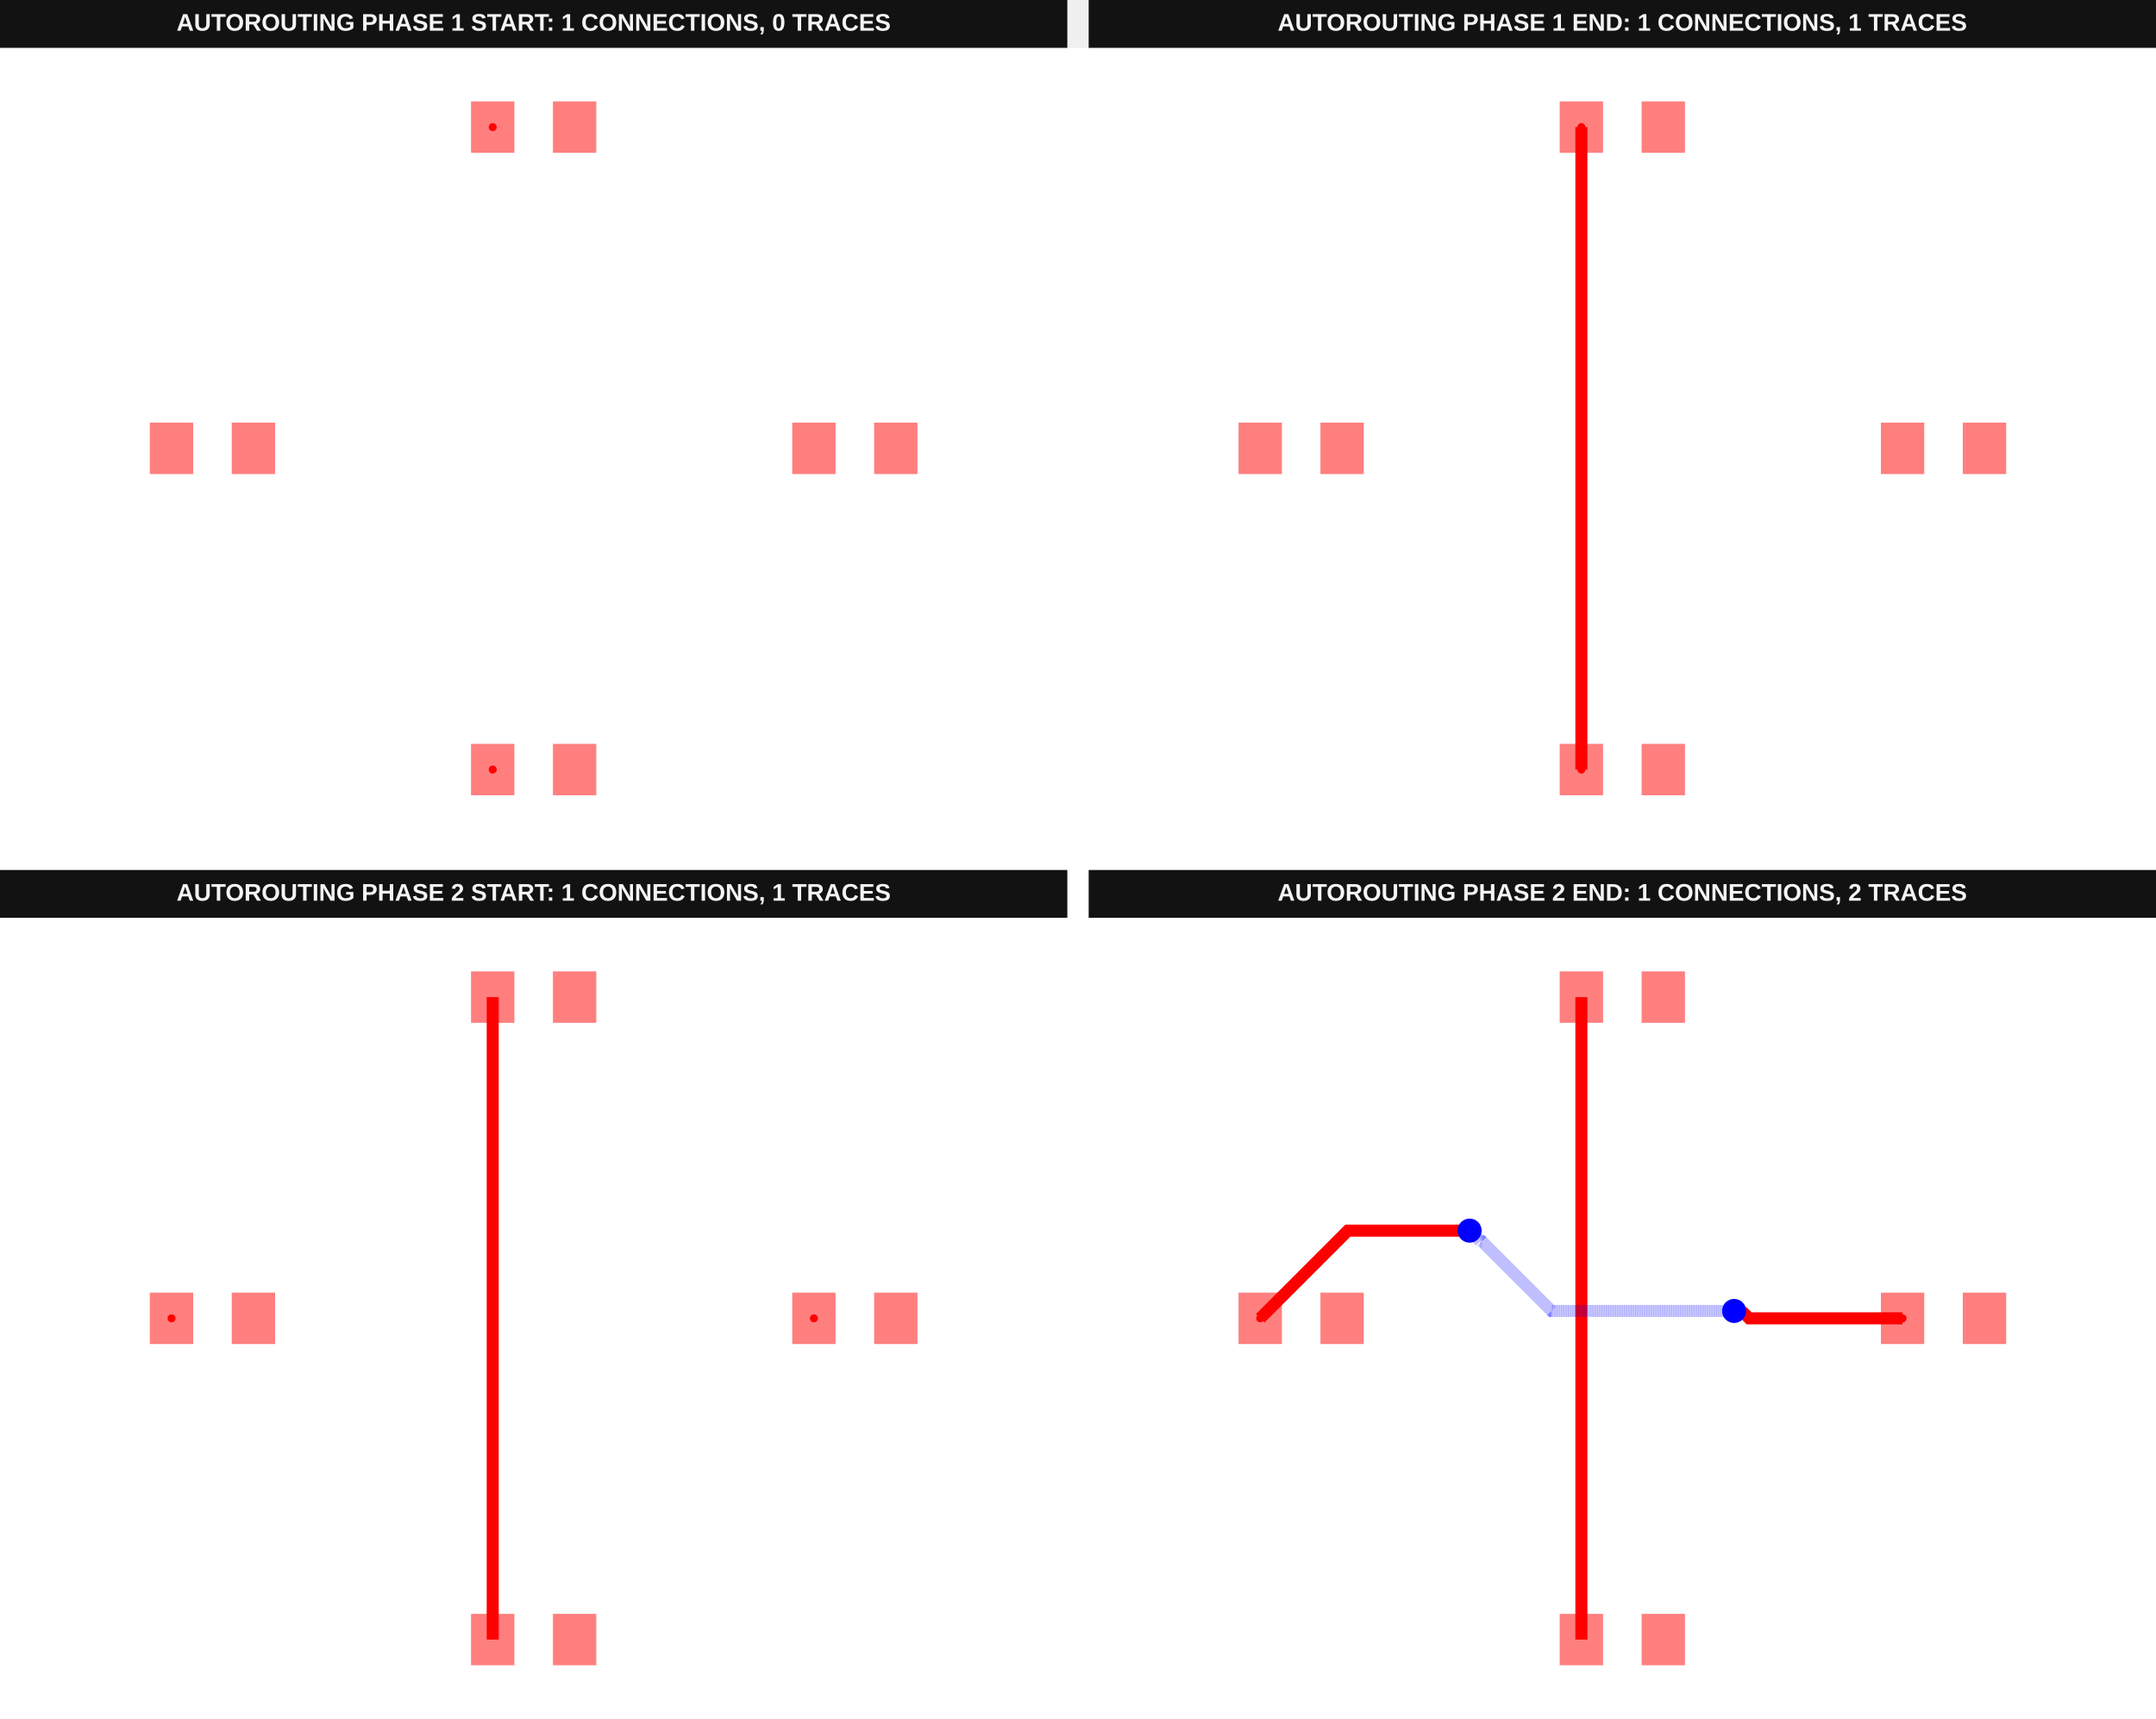
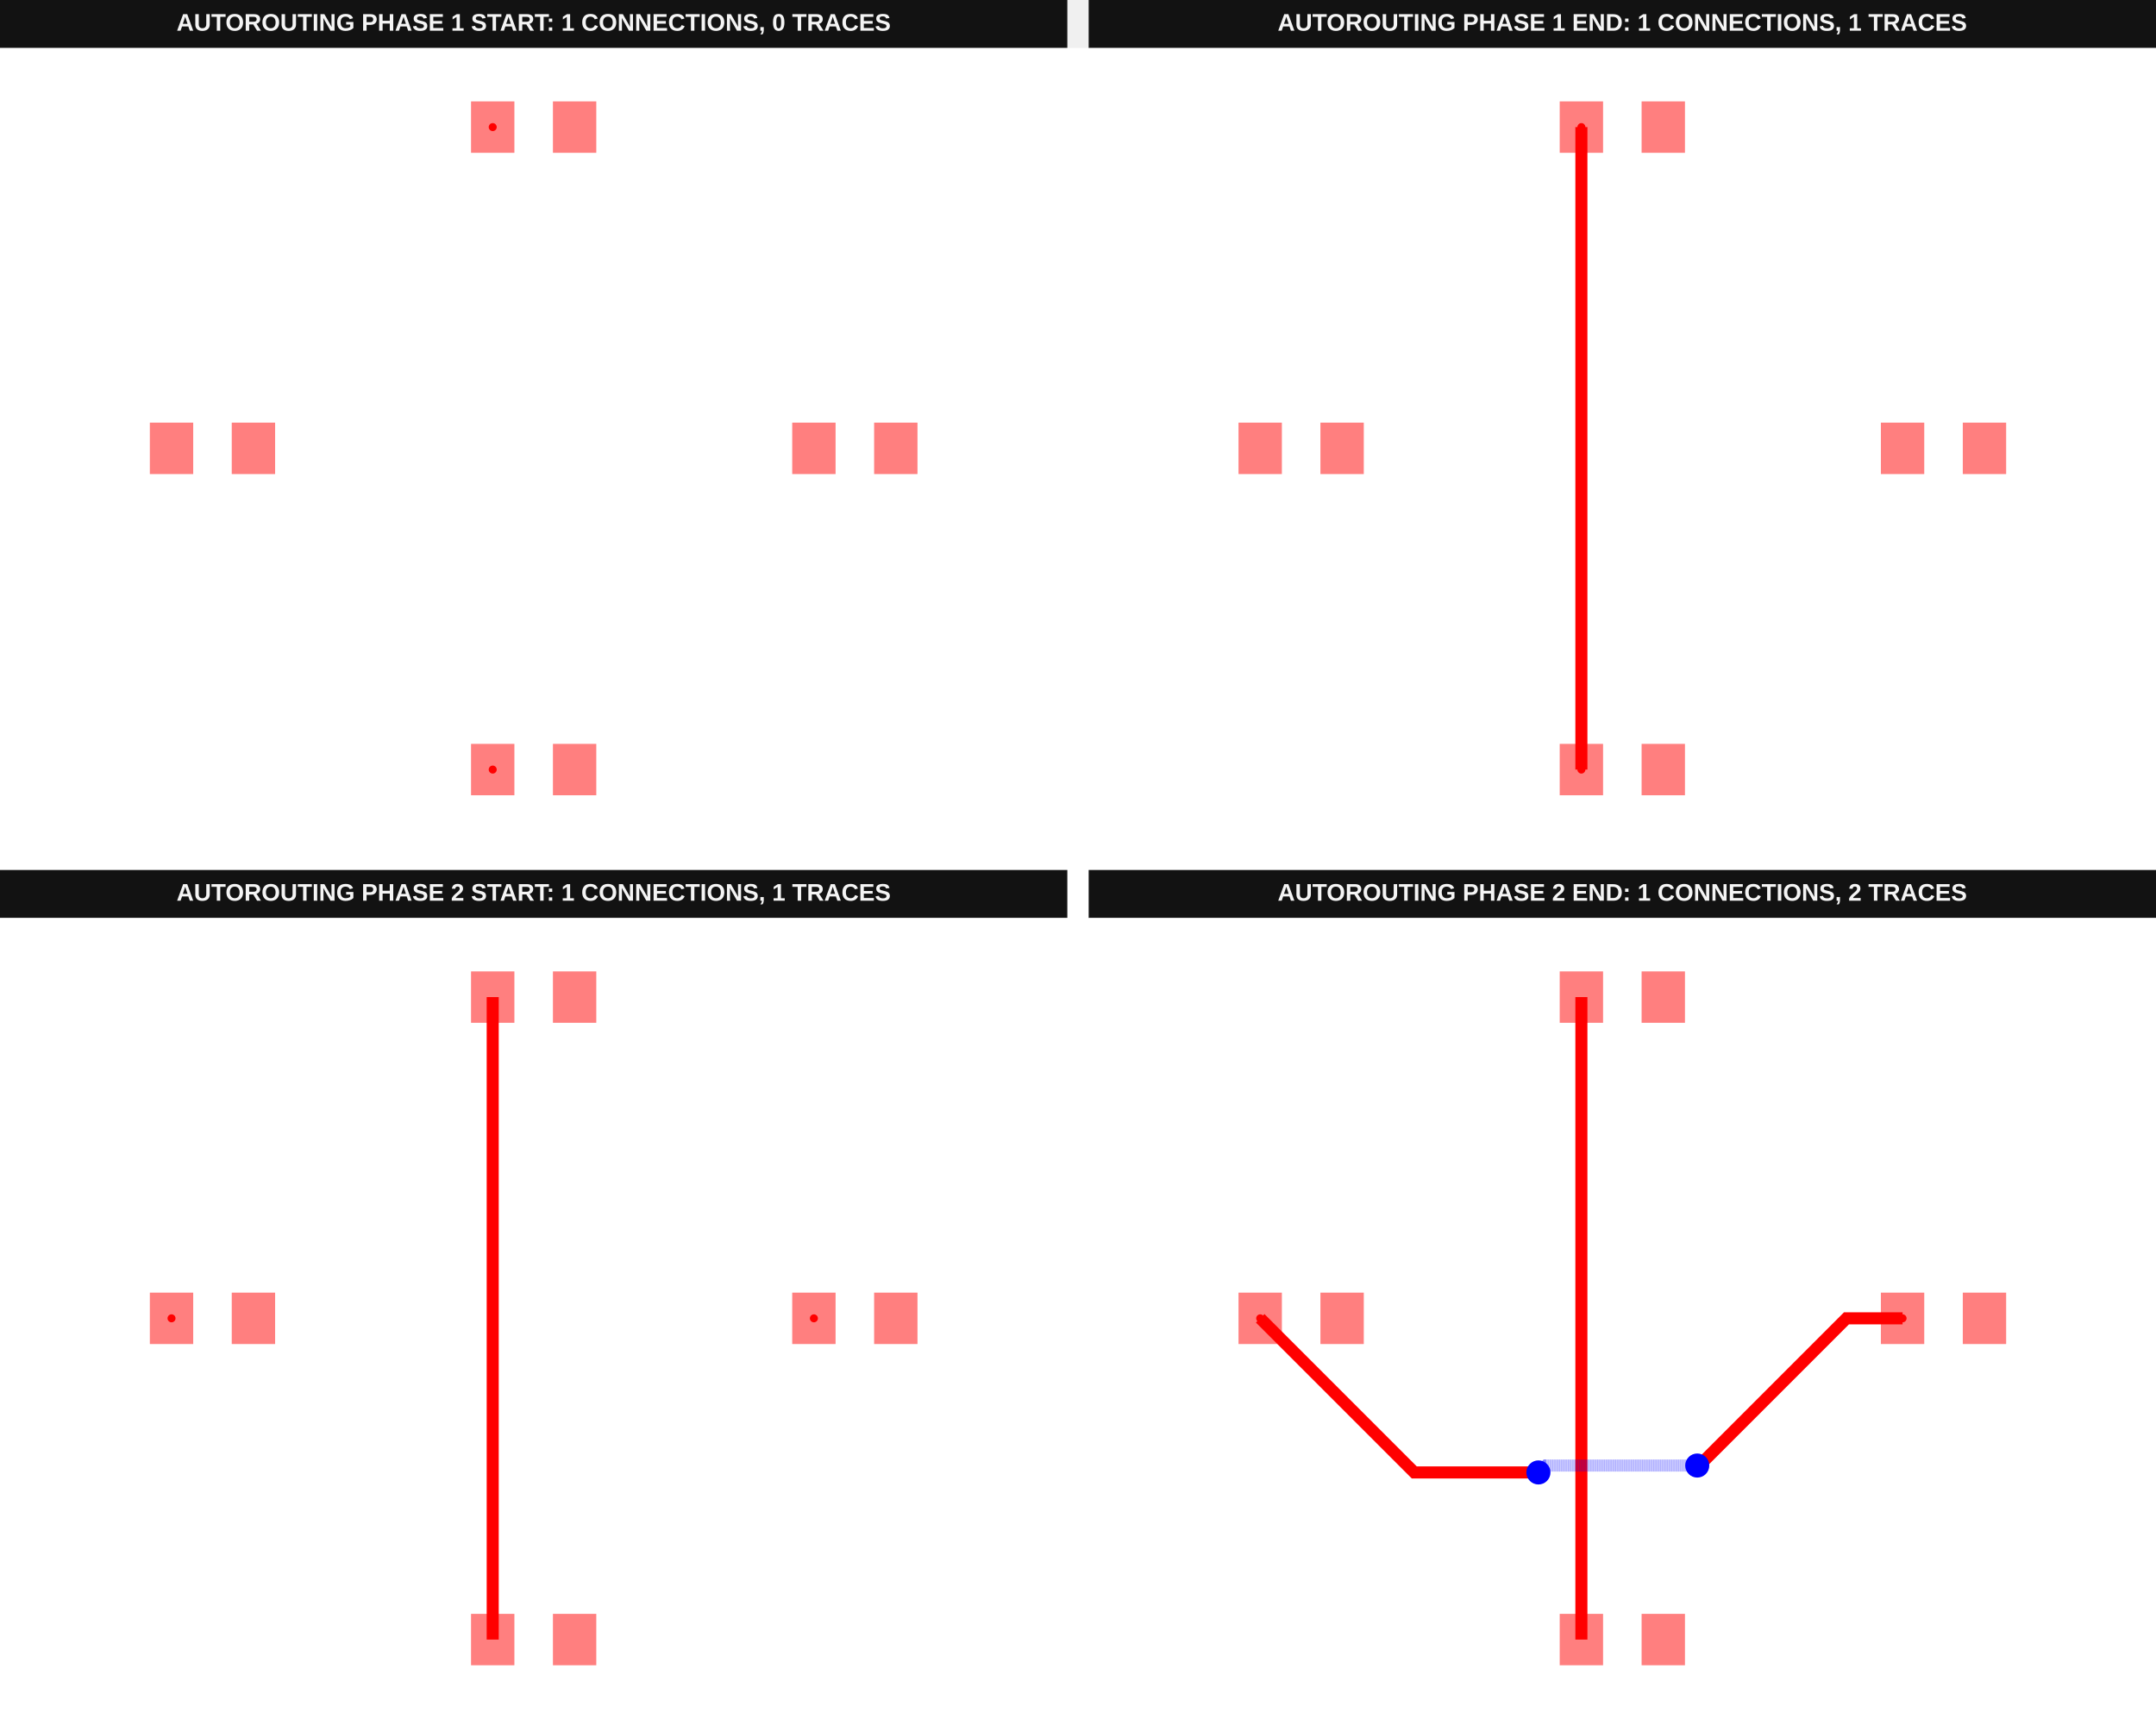
<svg xmlns="http://www.w3.org/2000/svg" width="1616" height="1288" viewBox="0 0 1616 1288" data-testid="autoroutingphase-connection-phase-index-vertical-first-autorouting-srj-stack">
  <g transform="translate(0, 0) scale(1, 1) translate(0, 0)">
    <g transform="translate(0, 0) scale(1, 1) translate(0, 0)">
      <g transform="translate(0, 0) scale(1, 1) translate(0, 0)">
        <rect x="0" y="0" width="800" height="36" fill="#121212" />
        <text x="400" y="23" fill="#f4f4f4" font-family="Arial, sans-serif" font-size="18" font-weight="700" text-anchor="middle">AUTOROUTING PHASE 1 START: 1 CONNECTIONS, 0 TRACES</text>
      </g>
      <g transform="translate(0, 36) scale(1, 1) translate(0, 0)">
        <rect width="100%" height="100%" fill="#fff" />
        <g>
          <rect data-type="rect" data-label="top" data-x="-4.51" data-y="0" x="112.315" y="280.741" width="32.5" height="38.519" fill="rgba(255,0,0,0.5)" stroke="black" stroke-width="0.017" />
        </g>
        <g>
          <rect data-type="rect" data-label="top" data-x="-3.49" data-y="0" x="173.704" y="280.741" width="32.5" height="38.519" fill="rgba(255,0,0,0.5)" stroke="black" stroke-width="0.017" />
        </g>
        <g>
          <rect data-type="rect" data-label="top" data-x="3.49" data-y="0" x="593.796" y="280.741" width="32.5" height="38.519" fill="rgba(255,0,0,0.5)" stroke="black" stroke-width="0.017" />
        </g>
        <g>
          <rect data-type="rect" data-label="top" data-x="4.51" data-y="0" x="655.185" y="280.741" width="32.5" height="38.519" fill="rgba(255,0,0,0.5)" stroke="black" stroke-width="0.017" />
        </g>
        <g>
          <rect data-type="rect" data-label="top source_trace_1" data-x="-0.51" data-y="-4" x="353.056" y="521.481" width="32.5" height="38.519" fill="rgba(255,0,0,0.5)" stroke="black" stroke-width="0.017" />
        </g>
        <g>
          <rect data-type="rect" data-label="top" data-x="0.51" data-y="-4" x="414.444" y="521.481" width="32.5" height="38.519" fill="rgba(255,0,0,0.5)" stroke="black" stroke-width="0.017" />
        </g>
        <g>
          <rect data-type="rect" data-label="top source_trace_1" data-x="-0.51" data-y="4" x="353.056" y="40" width="32.5" height="38.519" fill="rgba(255,0,0,0.5)" stroke="black" stroke-width="0.017" />
        </g>
        <g>
          <rect data-type="rect" data-label="top" data-x="0.51" data-y="4" x="414.444" y="40" width="32.5" height="38.519" fill="rgba(255,0,0,0.5)" stroke="black" stroke-width="0.017" />
        </g>
        <g>
          <circle data-type="point" data-label="source_trace_1 source_trace_1 top" data-x="-0.51" data-y="-4" cx="369.306" cy="540.741" r="3" fill="hsl(0, 100%, 50%)" />
        </g>
        <g>
          <circle data-type="point" data-label="source_trace_1 source_trace_1 top" data-x="-0.51" data-y="4" cx="369.306" cy="59.259" r="3" fill="hsl(0, 100%, 50%)" />
        </g>
        <g id="crosshair__stack1" style="display: none">
          <line id="crosshair-h__stack1" y1="0" y2="600" stroke="#666" stroke-width="0.5" />
          <line id="crosshair-v__stack1" x1="0" x2="800" stroke="#666" stroke-width="0.5" />
          <text id="coordinates__stack1" font-family="monospace" font-size="12" fill="#666" />
        </g>
      </g>
    </g>
    <g transform="translate(816, 0) scale(1, 1) translate(0, 0)">
      <g transform="translate(0, 0) scale(1, 1) translate(0, 0)">
        <rect x="0" y="0" width="800" height="36" fill="#121212" />
        <text x="400" y="23" fill="#f4f4f4" font-family="Arial, sans-serif" font-size="18" font-weight="700" text-anchor="middle">AUTOROUTING PHASE 1 END: 1 CONNECTIONS, 1 TRACES</text>
      </g>
      <g transform="translate(0, 36) scale(1, 1) translate(0, 0)">
        <rect width="100%" height="100%" fill="#fff" />
        <g>
          <polyline data-points="-0.51,-4 -0.51,4" data-type="line" data-label="" points="369.306,540.741 369.306,59.259" fill="none" stroke="red" stroke-width="9.028" />
        </g>
        <g>
          <rect data-type="rect" data-label="top" data-x="-4.51" data-y="0" x="112.315" y="280.741" width="32.5" height="38.519" fill="rgba(255,0,0,0.5)" stroke="black" stroke-width="0.017" />
        </g>
        <g>
          <rect data-type="rect" data-label="top" data-x="-3.49" data-y="0" x="173.704" y="280.741" width="32.5" height="38.519" fill="rgba(255,0,0,0.5)" stroke="black" stroke-width="0.017" />
        </g>
        <g>
          <rect data-type="rect" data-label="top" data-x="3.49" data-y="0" x="593.796" y="280.741" width="32.5" height="38.519" fill="rgba(255,0,0,0.5)" stroke="black" stroke-width="0.017" />
        </g>
        <g>
          <rect data-type="rect" data-label="top" data-x="4.51" data-y="0" x="655.185" y="280.741" width="32.5" height="38.519" fill="rgba(255,0,0,0.5)" stroke="black" stroke-width="0.017" />
        </g>
        <g>
          <rect data-type="rect" data-label="top source_trace_1" data-x="-0.51" data-y="-4" x="353.056" y="521.481" width="32.5" height="38.519" fill="rgba(255,0,0,0.5)" stroke="black" stroke-width="0.017" />
        </g>
        <g>
          <rect data-type="rect" data-label="top" data-x="0.51" data-y="-4" x="414.444" y="521.481" width="32.5" height="38.519" fill="rgba(255,0,0,0.5)" stroke="black" stroke-width="0.017" />
        </g>
        <g>
          <rect data-type="rect" data-label="top source_trace_1" data-x="-0.51" data-y="4" x="353.056" y="40" width="32.5" height="38.519" fill="rgba(255,0,0,0.5)" stroke="black" stroke-width="0.017" />
        </g>
        <g>
          <rect data-type="rect" data-label="top" data-x="0.51" data-y="4" x="414.444" y="40" width="32.5" height="38.519" fill="rgba(255,0,0,0.5)" stroke="black" stroke-width="0.017" />
        </g>
        <g>
          <circle data-type="point" data-label="source_trace_1 source_trace_1 top" data-x="-0.51" data-y="-4" cx="369.306" cy="540.741" r="3" fill="hsl(0, 100%, 50%)" />
        </g>
        <g>
          <circle data-type="point" data-label="source_trace_1 source_trace_1 top" data-x="-0.51" data-y="4" cx="369.306" cy="59.259" r="3" fill="hsl(0, 100%, 50%)" />
        </g>
        <g id="crosshair__stack1__stack1" style="display: none">
          <line id="crosshair-h__stack1__stack1" y1="0" y2="600" stroke="#666" stroke-width="0.5" />
          <line id="crosshair-v__stack1__stack1" x1="0" x2="800" stroke="#666" stroke-width="0.5" />
          <text id="coordinates__stack1__stack1" font-family="monospace" font-size="12" fill="#666" />
        </g>
      </g>
    </g>
  </g>
  <g transform="translate(0, 652) scale(1, 1) translate(0, 0)">
    <g transform="translate(0, 0) scale(1, 1) translate(0, 0)">
      <g transform="translate(0, 0) scale(1, 1) translate(0, 0)">
        <rect x="0" y="0" width="800" height="36" fill="#121212" />
        <text x="400" y="23" fill="#f4f4f4" font-family="Arial, sans-serif" font-size="18" font-weight="700" text-anchor="middle">AUTOROUTING PHASE 2 START: 1 CONNECTIONS, 1 TRACES</text>
      </g>
      <g transform="translate(0, 36) scale(1, 1) translate(0, 0)">
        <rect width="100%" height="100%" fill="#fff" />
        <g>
          <polyline data-points="-0.51,-4 -0.51,4" data-type="line" data-label="" points="369.306,540.741 369.306,59.259" fill="none" stroke="red" stroke-width="9.028" />
        </g>
        <g>
          <rect data-type="rect" data-label="top source_trace_0" data-x="-4.51" data-y="0" x="112.315" y="280.741" width="32.5" height="38.519" fill="rgba(255,0,0,0.5)" stroke="black" stroke-width="0.017" />
        </g>
        <g>
          <rect data-type="rect" data-label="top" data-x="-3.49" data-y="0" x="173.704" y="280.741" width="32.5" height="38.519" fill="rgba(255,0,0,0.5)" stroke="black" stroke-width="0.017" />
        </g>
        <g>
          <rect data-type="rect" data-label="top source_trace_0" data-x="3.49" data-y="0" x="593.796" y="280.741" width="32.5" height="38.519" fill="rgba(255,0,0,0.5)" stroke="black" stroke-width="0.017" />
        </g>
        <g>
          <rect data-type="rect" data-label="top" data-x="4.51" data-y="0" x="655.185" y="280.741" width="32.5" height="38.519" fill="rgba(255,0,0,0.5)" stroke="black" stroke-width="0.017" />
        </g>
        <g>
          <rect data-type="rect" data-label="top" data-x="-0.51" data-y="-4" x="353.056" y="521.481" width="32.5" height="38.519" fill="rgba(255,0,0,0.5)" stroke="black" stroke-width="0.017" />
        </g>
        <g>
          <rect data-type="rect" data-label="top" data-x="0.51" data-y="-4" x="414.444" y="521.481" width="32.5" height="38.519" fill="rgba(255,0,0,0.5)" stroke="black" stroke-width="0.017" />
        </g>
        <g>
          <rect data-type="rect" data-label="top" data-x="-0.51" data-y="4" x="353.056" y="40" width="32.5" height="38.519" fill="rgba(255,0,0,0.5)" stroke="black" stroke-width="0.017" />
        </g>
        <g>
          <rect data-type="rect" data-label="top" data-x="0.51" data-y="4" x="414.444" y="40" width="32.5" height="38.519" fill="rgba(255,0,0,0.5)" stroke="black" stroke-width="0.017" />
        </g>
        <g>
          <circle data-type="point" data-label="source_trace_0 source_trace_0 top" data-x="-4.51" data-y="0" cx="128.565" cy="300" r="3" fill="hsl(0, 100%, 50%)" />
        </g>
        <g>
          <circle data-type="point" data-label="source_trace_0 source_trace_0 top" data-x="3.49" data-y="0" cx="610.046" cy="300" r="3" fill="hsl(0, 100%, 50%)" />
        </g>
        <g id="crosshair__stack1__stack1" style="display: none">
          <line id="crosshair-h__stack1__stack1" y1="0" y2="600" stroke="#666" stroke-width="0.5" />
          <line id="crosshair-v__stack1__stack1" x1="0" x2="800" stroke="#666" stroke-width="0.5" />
          <text id="coordinates__stack1__stack1" font-family="monospace" font-size="12" fill="#666" />
        </g>
      </g>
    </g>
    <g transform="translate(816, 0) scale(1, 1) translate(0, 0)">
      <g transform="translate(0, 0) scale(1, 1) translate(0, 0)">
        <rect x="0" y="0" width="800" height="36" fill="#121212" />
        <text x="400" y="23" fill="#f4f4f4" font-family="Arial, sans-serif" font-size="18" font-weight="700" text-anchor="middle">AUTOROUTING PHASE 2 END: 1 CONNECTIONS, 2 TRACES</text>
      </g>
      <g transform="translate(0, 36) scale(1, 1) translate(0, 0)">
        <rect width="100%" height="100%" fill="#fff" />
        <g>
          <polyline data-points="-0.51,-4 -0.51,4" data-type="line" data-label="" points="369.306,540.741 369.306,59.259" fill="none" stroke="red" stroke-width="9.028" />
        </g>
        <g>
-           <polyline data-points="3.49,0 1.5794187206884176,0 1.5162415187503206,0.06317720193809703 1.4208227980619028,0.06317720193809703 1.392,0.092" data-type="line" data-label="" points="610.046,300 495.058,300 491.255,296.198 485.512,296.198 483.778,294.463" fill="none" stroke="red" stroke-width="9.028" />
-         </g>
-         <g>
-           <polyline data-points="1.392,0.092 -0.8814288443929672,0.092 -1.7480068207811312,0.958577976388164 -1.7685779763881637,0.958577976388164 -1.902,1.092" data-type="line" data-label="" points="483.778,294.463 346.951,294.463 294.796,242.308 293.558,242.308 285.528,234.278" fill="none" stroke="rgba(0,0,255,0.5)" stroke-width="9.028" stroke-dasharray="0.2 0.2" />
-         </g>
-         <g>
-           <polyline data-points="-1.902,1.092 -3.4179999999999997,1.092 -4.51,0" data-type="line" data-label="" points="285.528,234.278 194.287,234.278 128.565,300" fill="none" stroke="red" stroke-width="9.028" />
+           <polyline data-points="3.49,0 2.7914976730159053,0 0.9874900736349518,-1.8040075993809537 0.9619924006190463,-1.8040075993809537 0.933,-1.833" data-type="line" data-label="" points="610.046,300 568.007,300 459.432,408.575 457.898,408.575 456.153,410.319" fill="none" stroke="red" stroke-width="9.028" />
+         </g>
+         <g>
+           <polyline data-points="0.933,-1.833 -0.9487286405713338,-1.833 -1.0311075479877236,-1.9153789074163898 -1.0413789074163897,-1.9153789074163898 -1.045,-1.919" data-type="line" data-label="" points="456.153,410.319 342.901,410.319 337.943,415.277 337.324,415.277 337.106,415.495" fill="none" stroke="rgba(0,0,255,0.5)" stroke-width="9.028" stroke-dasharray="0.2 0.2" />
+         </g>
+         <g>
+           <polyline data-points="-1.045,-1.919 -2.5909999999999997,-1.919 -4.51,0" data-type="line" data-label="" points="337.106,415.495 244.06,415.495 128.565,300" fill="none" stroke="red" stroke-width="9.028" />
        </g>
        <g>
          <rect data-type="rect" data-label="top source_trace_0" data-x="-4.51" data-y="0" x="112.315" y="280.741" width="32.5" height="38.519" fill="rgba(255,0,0,0.5)" stroke="black" stroke-width="0.017" />
        </g>
        <g>
          <rect data-type="rect" data-label="top" data-x="-3.49" data-y="0" x="173.704" y="280.741" width="32.5" height="38.519" fill="rgba(255,0,0,0.5)" stroke="black" stroke-width="0.017" />
        </g>
        <g>
          <rect data-type="rect" data-label="top source_trace_0" data-x="3.49" data-y="0" x="593.796" y="280.741" width="32.5" height="38.519" fill="rgba(255,0,0,0.5)" stroke="black" stroke-width="0.017" />
        </g>
        <g>
          <rect data-type="rect" data-label="top" data-x="4.51" data-y="0" x="655.185" y="280.741" width="32.5" height="38.519" fill="rgba(255,0,0,0.5)" stroke="black" stroke-width="0.017" />
        </g>
        <g>
          <rect data-type="rect" data-label="top" data-x="-0.51" data-y="-4" x="353.056" y="521.481" width="32.5" height="38.519" fill="rgba(255,0,0,0.5)" stroke="black" stroke-width="0.017" />
        </g>
        <g>
          <rect data-type="rect" data-label="top" data-x="0.51" data-y="-4" x="414.444" y="521.481" width="32.5" height="38.519" fill="rgba(255,0,0,0.5)" stroke="black" stroke-width="0.017" />
        </g>
        <g>
          <rect data-type="rect" data-label="top" data-x="-0.51" data-y="4" x="353.056" y="40" width="32.5" height="38.519" fill="rgba(255,0,0,0.5)" stroke="black" stroke-width="0.017" />
        </g>
        <g>
          <rect data-type="rect" data-label="top" data-x="0.51" data-y="4" x="414.444" y="40" width="32.5" height="38.519" fill="rgba(255,0,0,0.5)" stroke="black" stroke-width="0.017" />
        </g>
-         <circle data-type="circle" data-label="" data-x="1.392" data-y="0.092" cx="483.778" cy="294.463" r="9.028" fill="blue" stroke="none" stroke-width="0.017" />
-         <circle data-type="circle" data-label="" data-x="-1.902" data-y="1.092" cx="285.528" cy="234.278" r="9.028" fill="blue" stroke="none" stroke-width="0.017" />
+         <circle data-type="circle" data-label="" data-x="0.933" data-y="-1.833" cx="456.153" cy="410.319" r="9.028" fill="blue" stroke="none" stroke-width="0.017" />
+         <circle data-type="circle" data-label="" data-x="-1.045" data-y="-1.919" cx="337.106" cy="415.495" r="9.028" fill="blue" stroke="none" stroke-width="0.017" />
        <g>
          <circle data-type="point" data-label="source_trace_0 source_trace_0 top" data-x="-4.51" data-y="0" cx="128.565" cy="300" r="3" fill="hsl(0, 100%, 50%)" />
        </g>
        <g>
          <circle data-type="point" data-label="source_trace_0 source_trace_0 top" data-x="3.49" data-y="0" cx="610.046" cy="300" r="3" fill="hsl(0, 100%, 50%)" />
        </g>
        <g id="crosshair__stack1__stack1__stack1" style="display: none">
          <line id="crosshair-h__stack1__stack1__stack1" y1="0" y2="600" stroke="#666" stroke-width="0.5" />
          <line id="crosshair-v__stack1__stack1__stack1" x1="0" x2="800" stroke="#666" stroke-width="0.5" />
          <text id="coordinates__stack1__stack1__stack1" font-family="monospace" font-size="12" fill="#666" />
        </g>
      </g>
    </g>
  </g>
</svg>
